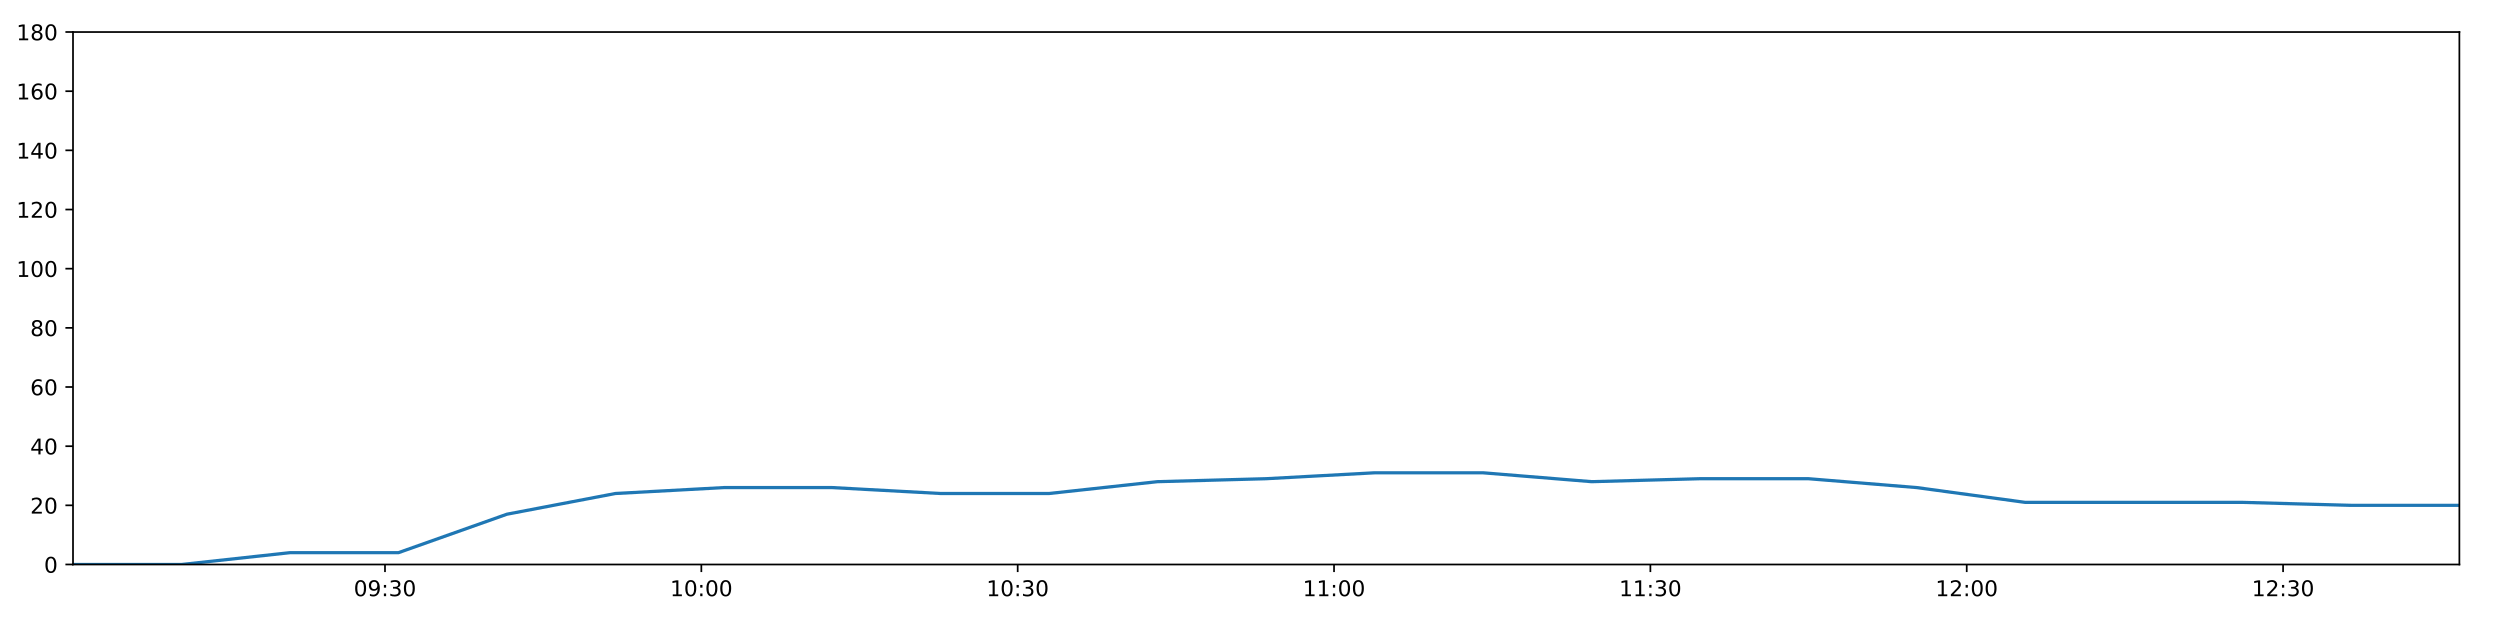
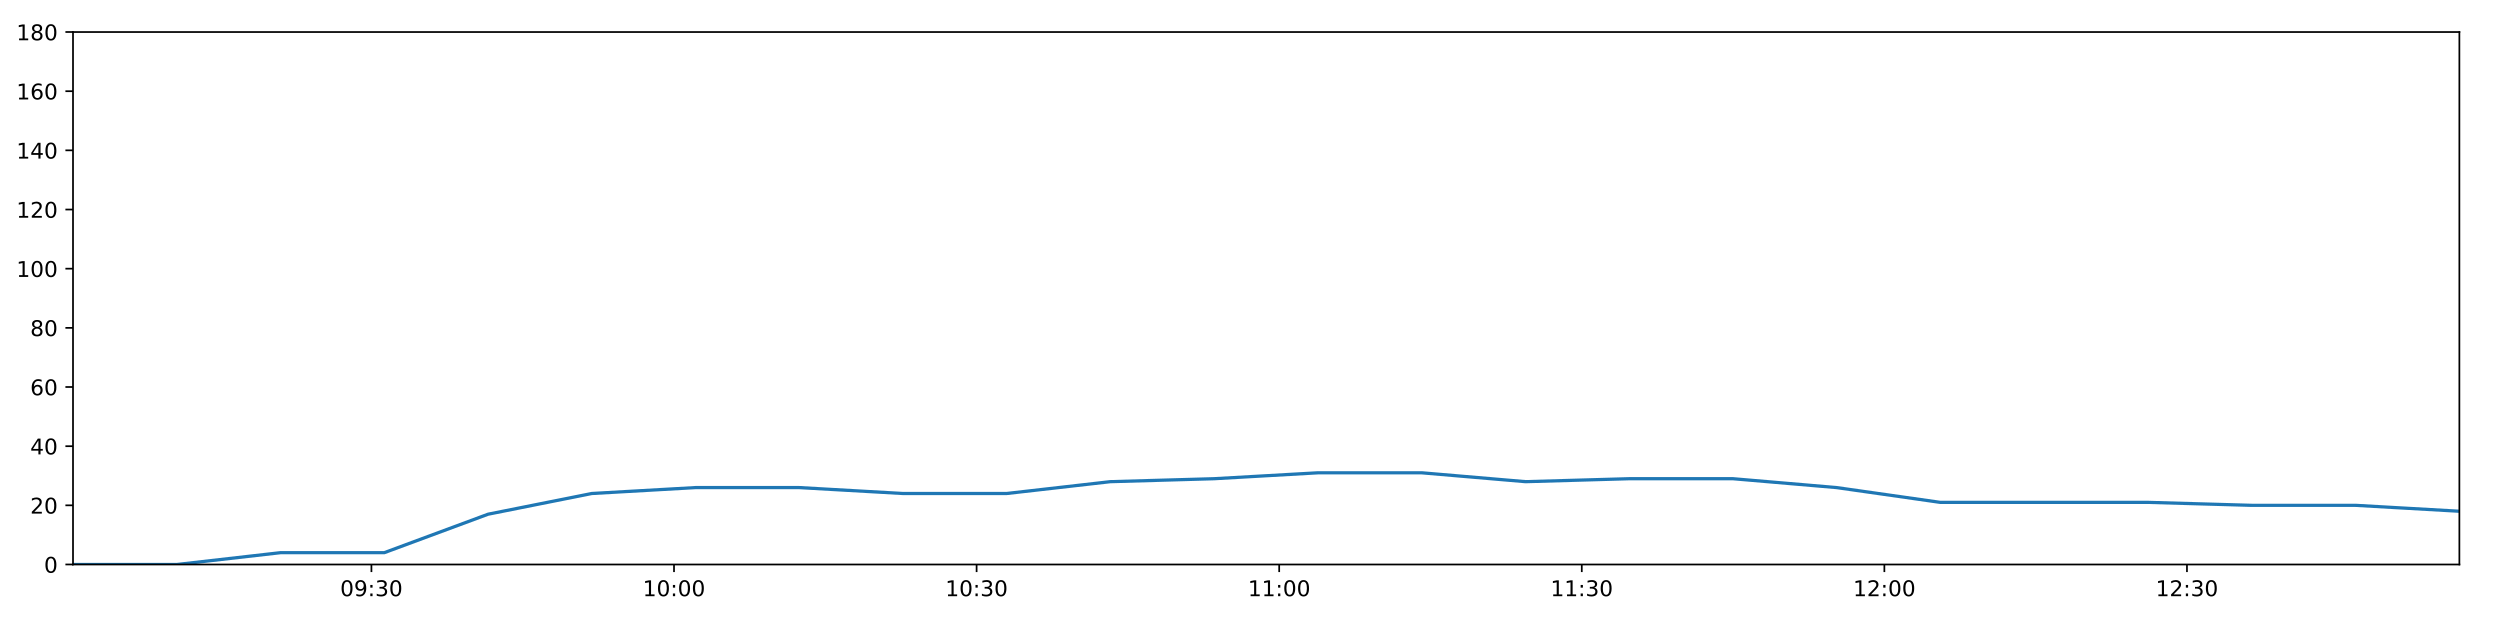
<svg xmlns="http://www.w3.org/2000/svg" xmlns:xlink="http://www.w3.org/1999/xlink" height="288pt" version="1.1" viewBox="0 0 1152 288" width="1152pt">
  <defs>
    <style type="text/css">
*{stroke-linecap:butt;stroke-linejoin:round;}
  </style>
  </defs>
  <g id="figure_1">
    <g id="patch_1">
      <path d="M 0 288  L 1152 288  L 1152 0  L 0 0  z " style="fill:#ffffff;" />
    </g>
    <g id="axes_1">
      <g id="patch_2">
        <path d="M 33.64 260.12  L 1133.28 260.12  L 1133.28 14.76  L 33.64 14.76  z " style="fill:#ffffff;" />
      </g>
      <g id="matplotlib.axis_1">
        <g id="xtick_1">
          <g id="line2d_1">
            <defs>
-               <path d="M 0 0  L 0 3.5  " id="m887588aac0" style="stroke:#000000;stroke-width:0.8;" />
-             </defs>
-             <g>
-               <use style="stroke:#000000;stroke-width:0.8;" x="177.405" xlink:href="#m887588aac0" y="260.12" />
+               <path d="M 0 0  L 0 3.5  " id="m2ebfe84eb0" style="stroke:#000000;stroke-width:0.8;" />
+             </defs>
+             <g>
+               <use style="stroke:#000000;stroke-width:0.8;" x="171.153" xlink:href="#m2ebfe84eb0" y="260.12" />
            </g>
          </g>
          <g id="text_1">
            <defs>
              <path d="M 31.781 66.406  Q 24.172 66.406 20.328 58.906  Q 16.5 51.422 16.5 36.375  Q 16.5 21.391 20.328 13.891  Q 24.172 6.391 31.781 6.391  Q 39.453 6.391 43.281 13.891  Q 47.125 21.391 47.125 36.375  Q 47.125 51.422 43.281 58.906  Q 39.453 66.406 31.781 66.406  z M 31.781 74.219  Q 44.047 74.219 50.516 64.516  Q 56.984 54.828 56.984 36.375  Q 56.984 17.969 50.516 8.266  Q 44.047 -1.422 31.781 -1.422  Q 19.531 -1.422 13.062 8.266  Q 6.594 17.969 6.594 36.375  Q 6.594 54.828 13.062 64.516  Q 19.531 74.219 31.781 74.219  z " id="DejaVuSans-48" />
              <path d="M 10.984 1.516  L 10.984 10.5  Q 14.703 8.734 18.5 7.812  Q 22.312 6.891 25.984 6.891  Q 35.75 6.891 40.891 13.453  Q 46.047 20.016 46.781 33.406  Q 43.953 29.203 39.594 26.953  Q 35.25 24.703 29.984 24.703  Q 19.047 24.703 12.672 31.312  Q 6.297 37.938 6.297 49.422  Q 6.297 60.641 12.938 67.422  Q 19.578 74.219 30.609 74.219  Q 43.266 74.219 49.922 64.516  Q 56.594 54.828 56.594 36.375  Q 56.594 19.141 48.406 8.859  Q 40.234 -1.422 26.422 -1.422  Q 22.703 -1.422 18.891 -0.688  Q 15.094 0.047 10.984 1.516  z M 30.609 32.422  Q 37.25 32.422 41.125 36.953  Q 45.016 41.5 45.016 49.422  Q 45.016 57.281 41.125 61.844  Q 37.25 66.406 30.609 66.406  Q 23.969 66.406 20.094 61.844  Q 16.219 57.281 16.219 49.422  Q 16.219 41.5 20.094 36.953  Q 23.969 32.422 30.609 32.422  z " id="DejaVuSans-57" />
              <path d="M 11.719 12.406  L 22.016 12.406  L 22.016 0  L 11.719 0  z M 11.719 51.703  L 22.016 51.703  L 22.016 39.312  L 11.719 39.312  z " id="DejaVuSans-58" />
              <path d="M 40.578 39.312  Q 47.656 37.797 51.625 33  Q 55.609 28.219 55.609 21.188  Q 55.609 10.406 48.188 4.484  Q 40.766 -1.422 27.094 -1.422  Q 22.516 -1.422 17.656 -0.516  Q 12.797 0.391 7.625 2.203  L 7.625 11.719  Q 11.719 9.328 16.594 8.109  Q 21.484 6.891 26.812 6.891  Q 36.078 6.891 40.938 10.547  Q 45.797 14.203 45.797 21.188  Q 45.797 27.641 41.281 31.266  Q 36.766 34.906 28.719 34.906  L 20.219 34.906  L 20.219 43.016  L 29.109 43.016  Q 36.375 43.016 40.234 45.922  Q 44.094 48.828 44.094 54.297  Q 44.094 59.906 40.109 62.906  Q 36.141 65.922 28.719 65.922  Q 24.656 65.922 20.016 65.031  Q 15.375 64.156 9.812 62.312  L 9.812 71.094  Q 15.438 72.656 20.344 73.438  Q 25.25 74.219 29.594 74.219  Q 40.828 74.219 47.359 69.109  Q 53.906 64.016 53.906 55.328  Q 53.906 49.266 50.438 45.094  Q 46.969 40.922 40.578 39.312  z " id="DejaVuSans-51" />
            </defs>
-             <g transform="translate(162.9957 274.7184)scale(0.1 -0.1)">
+             <g transform="translate(156.7432 274.7184)scale(0.1 -0.1)">
              <use xlink:href="#DejaVuSans-48" />
              <use x="63.623" xlink:href="#DejaVuSans-57" />
              <use x="127.246" xlink:href="#DejaVuSans-58" />
              <use x="160.938" xlink:href="#DejaVuSans-51" />
              <use x="224.561" xlink:href="#DejaVuSans-48" />
            </g>
          </g>
        </g>
        <g id="xtick_2">
          <g id="line2d_2">
            <g>
-               <use style="stroke:#000000;stroke-width:0.8;" x="323.178" xlink:href="#m887588aac0" y="260.12" />
+               <use style="stroke:#000000;stroke-width:0.8;" x="310.585" xlink:href="#m2ebfe84eb0" y="260.12" />
            </g>
          </g>
          <g id="text_2">
            <defs>
              <path d="M 12.406 8.297  L 28.516 8.297  L 28.516 63.922  L 10.984 60.406  L 10.984 69.391  L 28.422 72.906  L 38.281 72.906  L 38.281 8.297  L 54.391 8.297  L 54.391 0  L 12.406 0  z " id="DejaVuSans-49" />
            </defs>
-             <g transform="translate(308.7682 274.7184)scale(0.1 -0.1)">
+             <g transform="translate(296.176 274.7184)scale(0.1 -0.1)">
              <use xlink:href="#DejaVuSans-49" />
              <use x="63.623" xlink:href="#DejaVuSans-48" />
              <use x="127.246" xlink:href="#DejaVuSans-58" />
              <use x="160.938" xlink:href="#DejaVuSans-48" />
              <use x="224.561" xlink:href="#DejaVuSans-48" />
            </g>
          </g>
        </g>
        <g id="xtick_3">
          <g id="line2d_3">
            <g>
-               <use style="stroke:#000000;stroke-width:0.8;" x="468.95" xlink:href="#m887588aac0" y="260.12" />
+               <use style="stroke:#000000;stroke-width:0.8;" x="450.018" xlink:href="#m2ebfe84eb0" y="260.12" />
            </g>
          </g>
          <g id="text_3">
-             <g transform="translate(454.5407 274.7184)scale(0.1 -0.1)">
+             <g transform="translate(435.6087 274.7184)scale(0.1 -0.1)">
              <use xlink:href="#DejaVuSans-49" />
              <use x="63.623" xlink:href="#DejaVuSans-48" />
              <use x="127.246" xlink:href="#DejaVuSans-58" />
              <use x="160.938" xlink:href="#DejaVuSans-51" />
              <use x="224.561" xlink:href="#DejaVuSans-48" />
            </g>
          </g>
        </g>
        <g id="xtick_4">
          <g id="line2d_4">
            <g>
-               <use style="stroke:#000000;stroke-width:0.8;" x="614.723" xlink:href="#m887588aac0" y="260.12" />
+               <use style="stroke:#000000;stroke-width:0.8;" x="589.451" xlink:href="#m2ebfe84eb0" y="260.12" />
            </g>
          </g>
          <g id="text_4">
-             <g transform="translate(600.3132 274.7184)scale(0.1 -0.1)">
+             <g transform="translate(575.0415 274.7184)scale(0.1 -0.1)">
              <use xlink:href="#DejaVuSans-49" />
              <use x="63.623" xlink:href="#DejaVuSans-49" />
              <use x="127.246" xlink:href="#DejaVuSans-58" />
              <use x="160.938" xlink:href="#DejaVuSans-48" />
              <use x="224.561" xlink:href="#DejaVuSans-48" />
            </g>
          </g>
        </g>
        <g id="xtick_5">
          <g id="line2d_5">
            <g>
-               <use style="stroke:#000000;stroke-width:0.8;" x="760.495" xlink:href="#m887588aac0" y="260.12" />
+               <use style="stroke:#000000;stroke-width:0.8;" x="728.884" xlink:href="#m2ebfe84eb0" y="260.12" />
            </g>
          </g>
          <g id="text_5">
-             <g transform="translate(746.0857 274.7184)scale(0.1 -0.1)">
+             <g transform="translate(714.4742 274.7184)scale(0.1 -0.1)">
              <use xlink:href="#DejaVuSans-49" />
              <use x="63.623" xlink:href="#DejaVuSans-49" />
              <use x="127.246" xlink:href="#DejaVuSans-58" />
              <use x="160.938" xlink:href="#DejaVuSans-51" />
              <use x="224.561" xlink:href="#DejaVuSans-48" />
            </g>
          </g>
        </g>
        <g id="xtick_6">
          <g id="line2d_6">
            <g>
-               <use style="stroke:#000000;stroke-width:0.8;" x="906.268" xlink:href="#m887588aac0" y="260.12" />
+               <use style="stroke:#000000;stroke-width:0.8;" x="868.316" xlink:href="#m2ebfe84eb0" y="260.12" />
            </g>
          </g>
          <g id="text_6">
            <defs>
              <path d="M 19.188 8.297  L 53.609 8.297  L 53.609 0  L 7.328 0  L 7.328 8.297  Q 12.938 14.109 22.625 23.891  Q 32.328 33.688 34.812 36.531  Q 39.547 41.844 41.422 45.531  Q 43.312 49.219 43.312 52.781  Q 43.312 58.594 39.234 62.25  Q 35.156 65.922 28.609 65.922  Q 23.969 65.922 18.812 64.312  Q 13.672 62.703 7.812 59.422  L 7.812 69.391  Q 13.766 71.781 18.938 73  Q 24.125 74.219 28.422 74.219  Q 39.75 74.219 46.484 68.547  Q 53.219 62.891 53.219 53.422  Q 53.219 48.922 51.531 44.891  Q 49.859 40.875 45.406 35.406  Q 44.188 33.984 37.641 27.219  Q 31.109 20.453 19.188 8.297  z " id="DejaVuSans-50" />
            </defs>
-             <g transform="translate(891.8582 274.7184)scale(0.1 -0.1)">
+             <g transform="translate(853.907 274.7184)scale(0.1 -0.1)">
              <use xlink:href="#DejaVuSans-49" />
              <use x="63.623" xlink:href="#DejaVuSans-50" />
              <use x="127.246" xlink:href="#DejaVuSans-58" />
              <use x="160.938" xlink:href="#DejaVuSans-48" />
              <use x="224.561" xlink:href="#DejaVuSans-48" />
            </g>
          </g>
        </g>
        <g id="xtick_7">
          <g id="line2d_7">
            <g>
-               <use style="stroke:#000000;stroke-width:0.8;" x="1052.04" xlink:href="#m887588aac0" y="260.12" />
+               <use style="stroke:#000000;stroke-width:0.8;" x="1007.749" xlink:href="#m2ebfe84eb0" y="260.12" />
            </g>
          </g>
          <g id="text_7">
-             <g transform="translate(1037.631 274.7184)scale(0.1 -0.1)">
+             <g transform="translate(993.3397 274.7184)scale(0.1 -0.1)">
              <use xlink:href="#DejaVuSans-49" />
              <use x="63.623" xlink:href="#DejaVuSans-50" />
              <use x="127.246" xlink:href="#DejaVuSans-58" />
              <use x="160.938" xlink:href="#DejaVuSans-51" />
              <use x="224.561" xlink:href="#DejaVuSans-48" />
            </g>
          </g>
        </g>
      </g>
      <g id="matplotlib.axis_2">
        <g id="ytick_1">
          <g id="line2d_8">
            <defs>
-               <path d="M 0 0  L -3.5 0  " id="m7e0f381060" style="stroke:#000000;stroke-width:0.8;" />
-             </defs>
-             <g>
-               <use style="stroke:#000000;stroke-width:0.8;" x="33.64" xlink:href="#m7e0f381060" y="260.12" />
+               <path d="M 0 0  L -3.5 0  " id="mfe05061e08" style="stroke:#000000;stroke-width:0.8;" />
+             </defs>
+             <g>
+               <use style="stroke:#000000;stroke-width:0.8;" x="33.64" xlink:href="#mfe05061e08" y="260.12" />
            </g>
          </g>
          <g id="text_8">
            <g transform="translate(20.2775 263.9192)scale(0.1 -0.1)">
              <use xlink:href="#DejaVuSans-48" />
            </g>
          </g>
        </g>
        <g id="ytick_2">
          <g id="line2d_9">
            <g>
-               <use style="stroke:#000000;stroke-width:0.8;" x="33.64" xlink:href="#m7e0f381060" y="232.858" />
+               <use style="stroke:#000000;stroke-width:0.8;" x="33.64" xlink:href="#mfe05061e08" y="232.858" />
            </g>
          </g>
          <g id="text_9">
            <g transform="translate(13.915 236.657)scale(0.1 -0.1)">
              <use xlink:href="#DejaVuSans-50" />
              <use x="63.623" xlink:href="#DejaVuSans-48" />
            </g>
          </g>
        </g>
        <g id="ytick_3">
          <g id="line2d_10">
            <g>
-               <use style="stroke:#000000;stroke-width:0.8;" x="33.64" xlink:href="#m7e0f381060" y="205.596" />
+               <use style="stroke:#000000;stroke-width:0.8;" x="33.64" xlink:href="#mfe05061e08" y="205.596" />
            </g>
          </g>
          <g id="text_10">
            <defs>
              <path d="M 37.797 64.312  L 12.891 25.391  L 37.797 25.391  z M 35.203 72.906  L 47.609 72.906  L 47.609 25.391  L 58.016 25.391  L 58.016 17.188  L 47.609 17.188  L 47.609 0  L 37.797 0  L 37.797 17.188  L 4.891 17.188  L 4.891 26.703  z " id="DejaVuSans-52" />
            </defs>
            <g transform="translate(13.915 209.3948)scale(0.1 -0.1)">
              <use xlink:href="#DejaVuSans-52" />
              <use x="63.623" xlink:href="#DejaVuSans-48" />
            </g>
          </g>
        </g>
        <g id="ytick_4">
          <g id="line2d_11">
            <g>
-               <use style="stroke:#000000;stroke-width:0.8;" x="33.64" xlink:href="#m7e0f381060" y="178.333" />
+               <use style="stroke:#000000;stroke-width:0.8;" x="33.64" xlink:href="#mfe05061e08" y="178.333" />
            </g>
          </g>
          <g id="text_11">
            <defs>
              <path d="M 33.016 40.375  Q 26.375 40.375 22.484 35.828  Q 18.609 31.297 18.609 23.391  Q 18.609 15.531 22.484 10.953  Q 26.375 6.391 33.016 6.391  Q 39.656 6.391 43.531 10.953  Q 47.406 15.531 47.406 23.391  Q 47.406 31.297 43.531 35.828  Q 39.656 40.375 33.016 40.375  z M 52.594 71.297  L 52.594 62.312  Q 48.875 64.062 45.094 64.984  Q 41.312 65.922 37.594 65.922  Q 27.828 65.922 22.672 59.328  Q 17.531 52.734 16.797 39.406  Q 19.672 43.656 24.016 45.922  Q 28.375 48.188 33.594 48.188  Q 44.578 48.188 50.953 41.516  Q 57.328 34.859 57.328 23.391  Q 57.328 12.156 50.688 5.359  Q 44.047 -1.422 33.016 -1.422  Q 20.359 -1.422 13.672 8.266  Q 6.984 17.969 6.984 36.375  Q 6.984 53.656 15.188 63.938  Q 23.391 74.219 37.203 74.219  Q 40.922 74.219 44.703 73.484  Q 48.484 72.75 52.594 71.297  z " id="DejaVuSans-54" />
            </defs>
            <g transform="translate(13.915 182.1326)scale(0.1 -0.1)">
              <use xlink:href="#DejaVuSans-54" />
              <use x="63.623" xlink:href="#DejaVuSans-48" />
            </g>
          </g>
        </g>
        <g id="ytick_5">
          <g id="line2d_12">
            <g>
-               <use style="stroke:#000000;stroke-width:0.8;" x="33.64" xlink:href="#m7e0f381060" y="151.071" />
+               <use style="stroke:#000000;stroke-width:0.8;" x="33.64" xlink:href="#mfe05061e08" y="151.071" />
            </g>
          </g>
          <g id="text_12">
            <defs>
              <path d="M 31.781 34.625  Q 24.75 34.625 20.719 30.859  Q 16.703 27.094 16.703 20.516  Q 16.703 13.922 20.719 10.156  Q 24.75 6.391 31.781 6.391  Q 38.812 6.391 42.859 10.172  Q 46.922 13.969 46.922 20.516  Q 46.922 27.094 42.891 30.859  Q 38.875 34.625 31.781 34.625  z M 21.922 38.812  Q 15.578 40.375 12.031 44.719  Q 8.5 49.078 8.5 55.328  Q 8.5 64.062 14.719 69.141  Q 20.953 74.219 31.781 74.219  Q 42.672 74.219 48.875 69.141  Q 55.078 64.062 55.078 55.328  Q 55.078 49.078 51.531 44.719  Q 48 40.375 41.703 38.812  Q 48.828 37.156 52.797 32.312  Q 56.781 27.484 56.781 20.516  Q 56.781 9.906 50.312 4.234  Q 43.844 -1.422 31.781 -1.422  Q 19.734 -1.422 13.25 4.234  Q 6.781 9.906 6.781 20.516  Q 6.781 27.484 10.781 32.312  Q 14.797 37.156 21.922 38.812  z M 18.312 54.391  Q 18.312 48.734 21.844 45.562  Q 25.391 42.391 31.781 42.391  Q 38.141 42.391 41.719 45.562  Q 45.312 48.734 45.312 54.391  Q 45.312 60.062 41.719 63.234  Q 38.141 66.406 31.781 66.406  Q 25.391 66.406 21.844 63.234  Q 18.312 60.062 18.312 54.391  z " id="DejaVuSans-56" />
            </defs>
            <g transform="translate(13.915 154.8703)scale(0.1 -0.1)">
              <use xlink:href="#DejaVuSans-56" />
              <use x="63.623" xlink:href="#DejaVuSans-48" />
            </g>
          </g>
        </g>
        <g id="ytick_6">
          <g id="line2d_13">
            <g>
-               <use style="stroke:#000000;stroke-width:0.8;" x="33.64" xlink:href="#m7e0f381060" y="123.809" />
+               <use style="stroke:#000000;stroke-width:0.8;" x="33.64" xlink:href="#mfe05061e08" y="123.809" />
            </g>
          </g>
          <g id="text_13">
            <g transform="translate(7.5525 127.6081)scale(0.1 -0.1)">
              <use xlink:href="#DejaVuSans-49" />
              <use x="63.623" xlink:href="#DejaVuSans-48" />
              <use x="127.246" xlink:href="#DejaVuSans-48" />
            </g>
          </g>
        </g>
        <g id="ytick_7">
          <g id="line2d_14">
            <g>
-               <use style="stroke:#000000;stroke-width:0.8;" x="33.64" xlink:href="#m7e0f381060" y="96.547" />
+               <use style="stroke:#000000;stroke-width:0.8;" x="33.64" xlink:href="#mfe05061e08" y="96.547" />
            </g>
          </g>
          <g id="text_14">
            <g transform="translate(7.5525 100.3459)scale(0.1 -0.1)">
              <use xlink:href="#DejaVuSans-49" />
              <use x="63.623" xlink:href="#DejaVuSans-50" />
              <use x="127.246" xlink:href="#DejaVuSans-48" />
            </g>
          </g>
        </g>
        <g id="ytick_8">
          <g id="line2d_15">
            <g>
-               <use style="stroke:#000000;stroke-width:0.8;" x="33.64" xlink:href="#m7e0f381060" y="69.284" />
+               <use style="stroke:#000000;stroke-width:0.8;" x="33.64" xlink:href="#mfe05061e08" y="69.284" />
            </g>
          </g>
          <g id="text_15">
            <g transform="translate(7.5525 73.08366)scale(0.1 -0.1)">
              <use xlink:href="#DejaVuSans-49" />
              <use x="63.623" xlink:href="#DejaVuSans-52" />
              <use x="127.246" xlink:href="#DejaVuSans-48" />
            </g>
          </g>
        </g>
        <g id="ytick_9">
          <g id="line2d_16">
            <g>
-               <use style="stroke:#000000;stroke-width:0.8;" x="33.64" xlink:href="#m7e0f381060" y="42.022" />
+               <use style="stroke:#000000;stroke-width:0.8;" x="33.64" xlink:href="#mfe05061e08" y="42.022" />
            </g>
          </g>
          <g id="text_16">
            <g transform="translate(7.5525 45.82144)scale(0.1 -0.1)">
              <use xlink:href="#DejaVuSans-49" />
              <use x="63.623" xlink:href="#DejaVuSans-54" />
              <use x="127.246" xlink:href="#DejaVuSans-48" />
            </g>
          </g>
        </g>
        <g id="ytick_10">
          <g id="line2d_17">
            <g>
-               <use style="stroke:#000000;stroke-width:0.8;" x="33.64" xlink:href="#m7e0f381060" y="14.76" />
+               <use style="stroke:#000000;stroke-width:0.8;" x="33.64" xlink:href="#mfe05061e08" y="14.76" />
            </g>
          </g>
          <g id="text_17">
            <g transform="translate(7.5525 18.55922)scale(0.1 -0.1)">
              <use xlink:href="#DejaVuSans-49" />
              <use x="63.623" xlink:href="#DejaVuSans-56" />
              <use x="127.246" xlink:href="#DejaVuSans-48" />
            </g>
          </g>
        </g>
      </g>
      <g id="line2d_18">
-         <path clip-path="url(#p2b0d7cf042)" d="M 33.64 260.12  L 83.661 260.12  L 133.643 254.668  L 183.614 254.668  L 233.593 236.947  L 283.57 227.405  L 333.536 224.679  L 383.505 224.679  L 433.467 227.405  L 483.418 227.405  L 533.356 221.953  L 583.337 220.59  L 633.399 217.864  L 683.399 217.864  L 733.382 221.953  L 783.329 220.59  L 833.329 220.59  L 883.264 224.679  L 933.218 231.495  L 983.29 231.495  L 1033.355 231.495  L 1083.32 232.858  L 1133.28 232.858  " style="fill:none;stroke:#1f77b4;stroke-linecap:square;stroke-width:1.5;" />
+         <path clip-path="url(#pd5144e0fea)" d="M 33.64 260.12  L 81.485 260.12  L 129.294 254.668  L 177.092 254.668  L 224.897 236.947  L 272.7 227.405  L 320.494 224.679  L 368.289 224.679  L 416.078 227.405  L 463.857 227.405  L 511.623 221.953  L 559.43 220.59  L 607.315 217.864  L 655.141 217.864  L 702.949 221.953  L 750.725 220.59  L 798.55 220.59  L 846.313 224.679  L 894.095 231.495  L 941.989 231.495  L 989.877 231.495  L 1037.669 232.858  L 1085.456 232.858  L 1133.28 235.584  " style="fill:none;stroke:#1f77b4;stroke-linecap:square;stroke-width:1.5;" />
      </g>
      <g id="patch_3">
        <path d="M 33.64 260.12  L 33.64 14.76  " style="fill:none;stroke:#000000;stroke-linecap:square;stroke-linejoin:miter;stroke-width:0.8;" />
      </g>
      <g id="patch_4">
        <path d="M 1133.28 260.12  L 1133.28 14.76  " style="fill:none;stroke:#000000;stroke-linecap:square;stroke-linejoin:miter;stroke-width:0.8;" />
      </g>
      <g id="patch_5">
        <path d="M 33.64 260.12  L 1133.28 260.12  " style="fill:none;stroke:#000000;stroke-linecap:square;stroke-linejoin:miter;stroke-width:0.8;" />
      </g>
      <g id="patch_6">
        <path d="M 33.64 14.76  L 1133.28 14.76  " style="fill:none;stroke:#000000;stroke-linecap:square;stroke-linejoin:miter;stroke-width:0.8;" />
      </g>
    </g>
  </g>
  <defs>
-     <clipPath id="p2b0d7cf042">
+     <clipPath id="pd5144e0fea">
      <rect height="245.36" width="1099.64" x="33.64" y="14.76" />
    </clipPath>
  </defs>
</svg>
